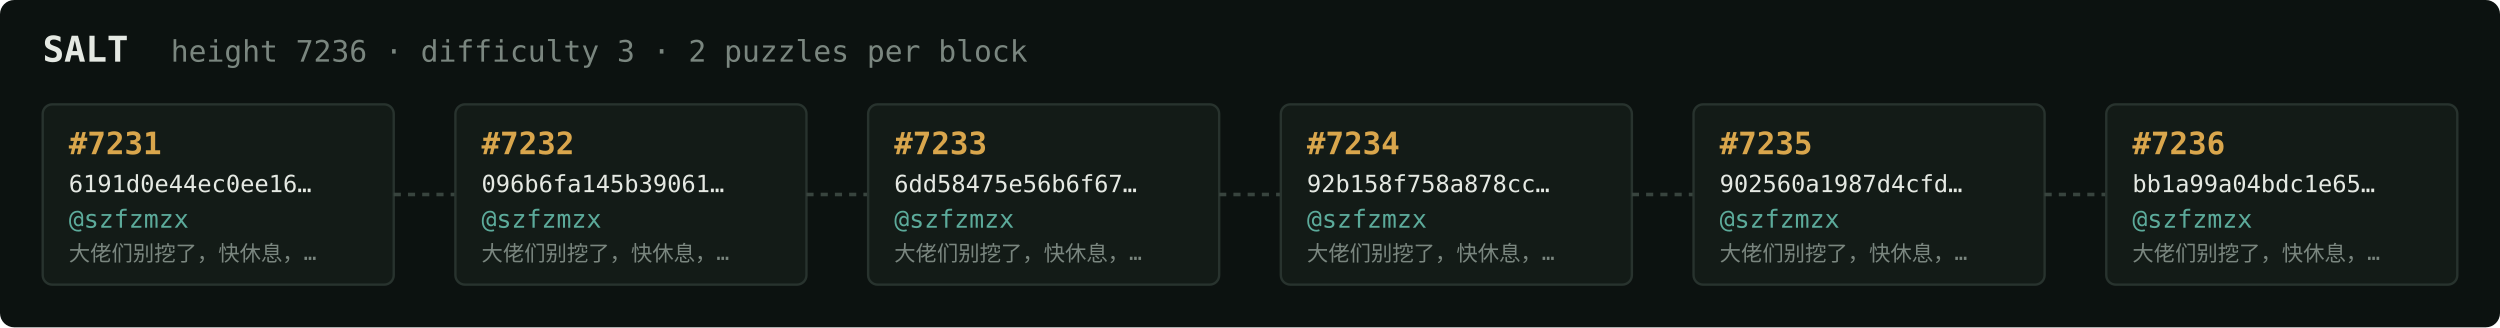
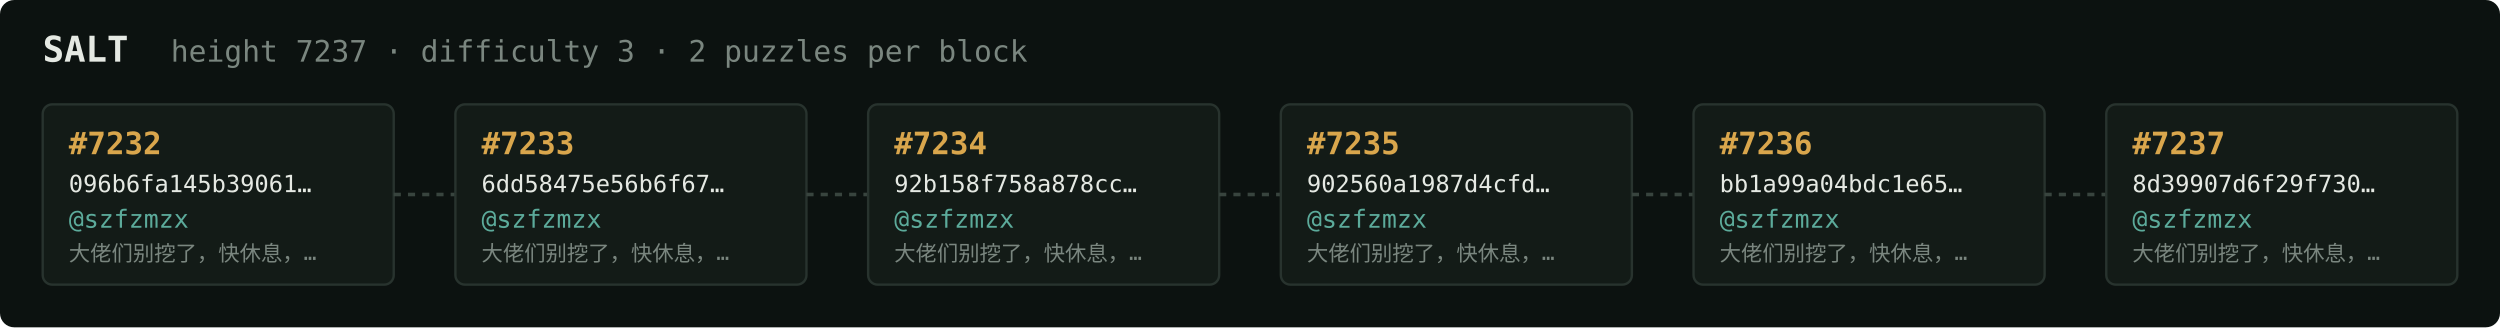
<svg xmlns="http://www.w3.org/2000/svg" width="1054" height="138" viewBox="0 0 1054 138" font-family="ui-monospace,SFMono-Regular,Menlo,monospace">
  <rect fill="#0c1210" width="1054" height="138" rx="6" />
  <text x="18" y="26" fill="#e5e9e3" font-size="15" font-weight="700">SALT</text>
-   <text x="72" y="26" fill="#7a867f" font-size="12.5">height 7236 · difficulty 3 · 2 puzzles per block</text>
+   <text x="72" y="26" fill="#7a867f" font-size="12.5">height 7237 · difficulty 3 · 2 puzzles per block</text>
  <rect x="18" y="44" width="148" height="76" rx="4" fill="#131b17" stroke="#28332e" stroke-width="1" />
-   <text x="29" y="65" fill="#d9a64c" font-size="13" font-weight="700">#7231</text>
-   <text x="29" y="81" fill="#e5e9e3" font-size="10">6191d0e44ec0ee16…</text>
+   <text x="29" y="65" fill="#d9a64c" font-size="13" font-weight="700">#7232</text>
+   <text x="29" y="81" fill="#e5e9e3" font-size="10">096b6fa145b39061…</text>
  <text x="29" y="96" fill="#5cab9b" font-size="10.5">@szfzmzx</text>
  <text x="29" y="110" fill="#7a867f" font-size="9">大佬们别挖了，快休息，…</text>
  <line x1="166" y1="82.0" x2="192" y2="82.0" stroke="#38443e" stroke-width="1.5" stroke-dasharray="3 3" />
  <rect x="192" y="44" width="148" height="76" rx="4" fill="#131b17" stroke="#28332e" stroke-width="1" />
-   <text x="203" y="65" fill="#d9a64c" font-size="13" font-weight="700">#7232</text>
-   <text x="203" y="81" fill="#e5e9e3" font-size="10">096b6fa145b39061…</text>
+   <text x="203" y="65" fill="#d9a64c" font-size="13" font-weight="700">#7233</text>
+   <text x="203" y="81" fill="#e5e9e3" font-size="10">6dd58475e56b6f67…</text>
  <text x="203" y="96" fill="#5cab9b" font-size="10.5">@szfzmzx</text>
  <text x="203" y="110" fill="#7a867f" font-size="9">大佬们别挖了，快休息，…</text>
  <line x1="340" y1="82.0" x2="366" y2="82.0" stroke="#38443e" stroke-width="1.5" stroke-dasharray="3 3" />
  <rect x="366" y="44" width="148" height="76" rx="4" fill="#131b17" stroke="#28332e" stroke-width="1" />
-   <text x="377" y="65" fill="#d9a64c" font-size="13" font-weight="700">#7233</text>
-   <text x="377" y="81" fill="#e5e9e3" font-size="10">6dd58475e56b6f67…</text>
+   <text x="377" y="65" fill="#d9a64c" font-size="13" font-weight="700">#7234</text>
+   <text x="377" y="81" fill="#e5e9e3" font-size="10">92b158f758a878cc…</text>
  <text x="377" y="96" fill="#5cab9b" font-size="10.5">@szfzmzx</text>
  <text x="377" y="110" fill="#7a867f" font-size="9">大佬们别挖了，快休息，…</text>
  <line x1="514" y1="82.0" x2="540" y2="82.0" stroke="#38443e" stroke-width="1.5" stroke-dasharray="3 3" />
  <rect x="540" y="44" width="148" height="76" rx="4" fill="#131b17" stroke="#28332e" stroke-width="1" />
-   <text x="551" y="65" fill="#d9a64c" font-size="13" font-weight="700">#7234</text>
-   <text x="551" y="81" fill="#e5e9e3" font-size="10">92b158f758a878cc…</text>
+   <text x="551" y="65" fill="#d9a64c" font-size="13" font-weight="700">#7235</text>
+   <text x="551" y="81" fill="#e5e9e3" font-size="10">902560a1987d4cfd…</text>
  <text x="551" y="96" fill="#5cab9b" font-size="10.5">@szfzmzx</text>
  <text x="551" y="110" fill="#7a867f" font-size="9">大佬们别挖了，快休息，…</text>
  <line x1="688" y1="82.0" x2="714" y2="82.0" stroke="#38443e" stroke-width="1.5" stroke-dasharray="3 3" />
  <rect x="714" y="44" width="148" height="76" rx="4" fill="#131b17" stroke="#28332e" stroke-width="1" />
-   <text x="725" y="65" fill="#d9a64c" font-size="13" font-weight="700">#7235</text>
-   <text x="725" y="81" fill="#e5e9e3" font-size="10">902560a1987d4cfd…</text>
+   <text x="725" y="65" fill="#d9a64c" font-size="13" font-weight="700">#7236</text>
+   <text x="725" y="81" fill="#e5e9e3" font-size="10">bb1a99a04bdc1e65…</text>
  <text x="725" y="96" fill="#5cab9b" font-size="10.5">@szfzmzx</text>
  <text x="725" y="110" fill="#7a867f" font-size="9">大佬们别挖了，快休息，…</text>
  <line x1="862" y1="82.0" x2="888" y2="82.0" stroke="#38443e" stroke-width="1.5" stroke-dasharray="3 3" />
  <rect x="888" y="44" width="148" height="76" rx="4" fill="#131b17" stroke="#28332e" stroke-width="1" />
-   <text x="899" y="65" fill="#d9a64c" font-size="13" font-weight="700">#7236</text>
-   <text x="899" y="81" fill="#e5e9e3" font-size="10">bb1a99a04bdc1e65…</text>
+   <text x="899" y="65" fill="#d9a64c" font-size="13" font-weight="700">#7237</text>
+   <text x="899" y="81" fill="#e5e9e3" font-size="10">8d39907d6f29f730…</text>
  <text x="899" y="96" fill="#5cab9b" font-size="10.5">@szfzmzx</text>
  <text x="899" y="110" fill="#7a867f" font-size="9">大佬们别挖了，快休息，…</text>
</svg>
